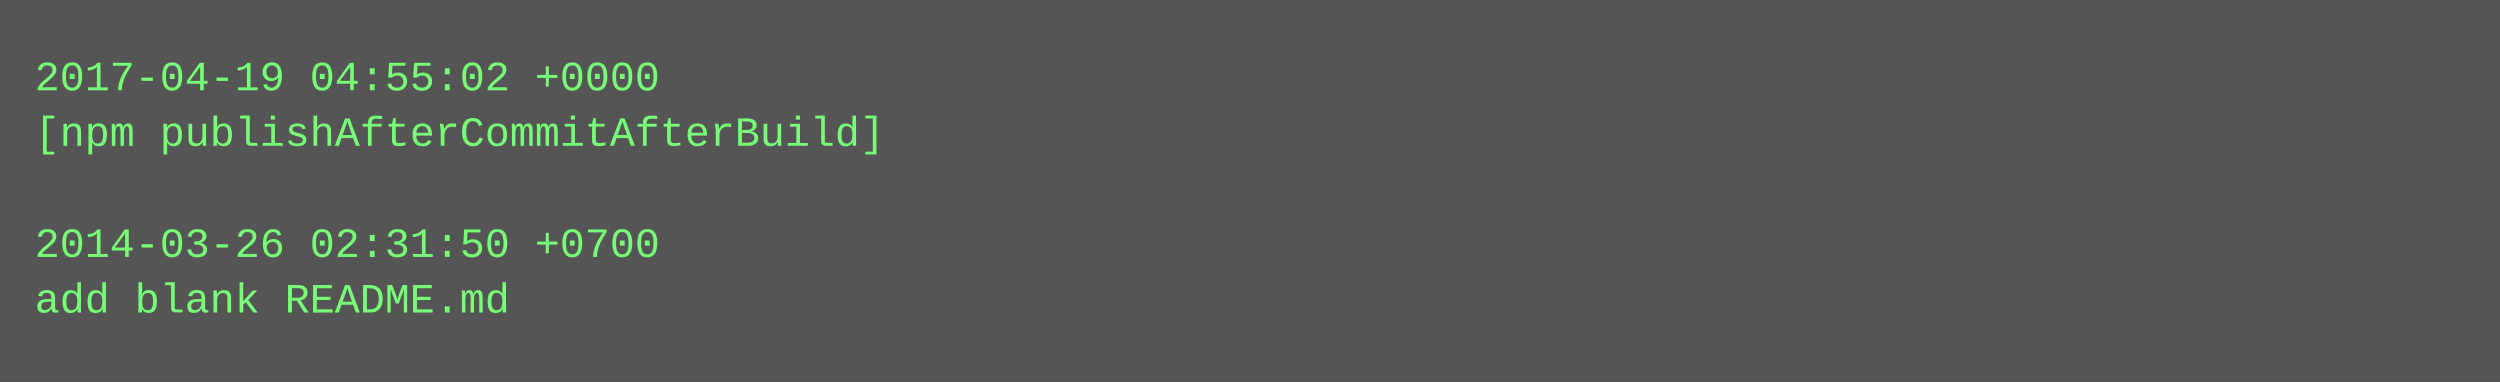
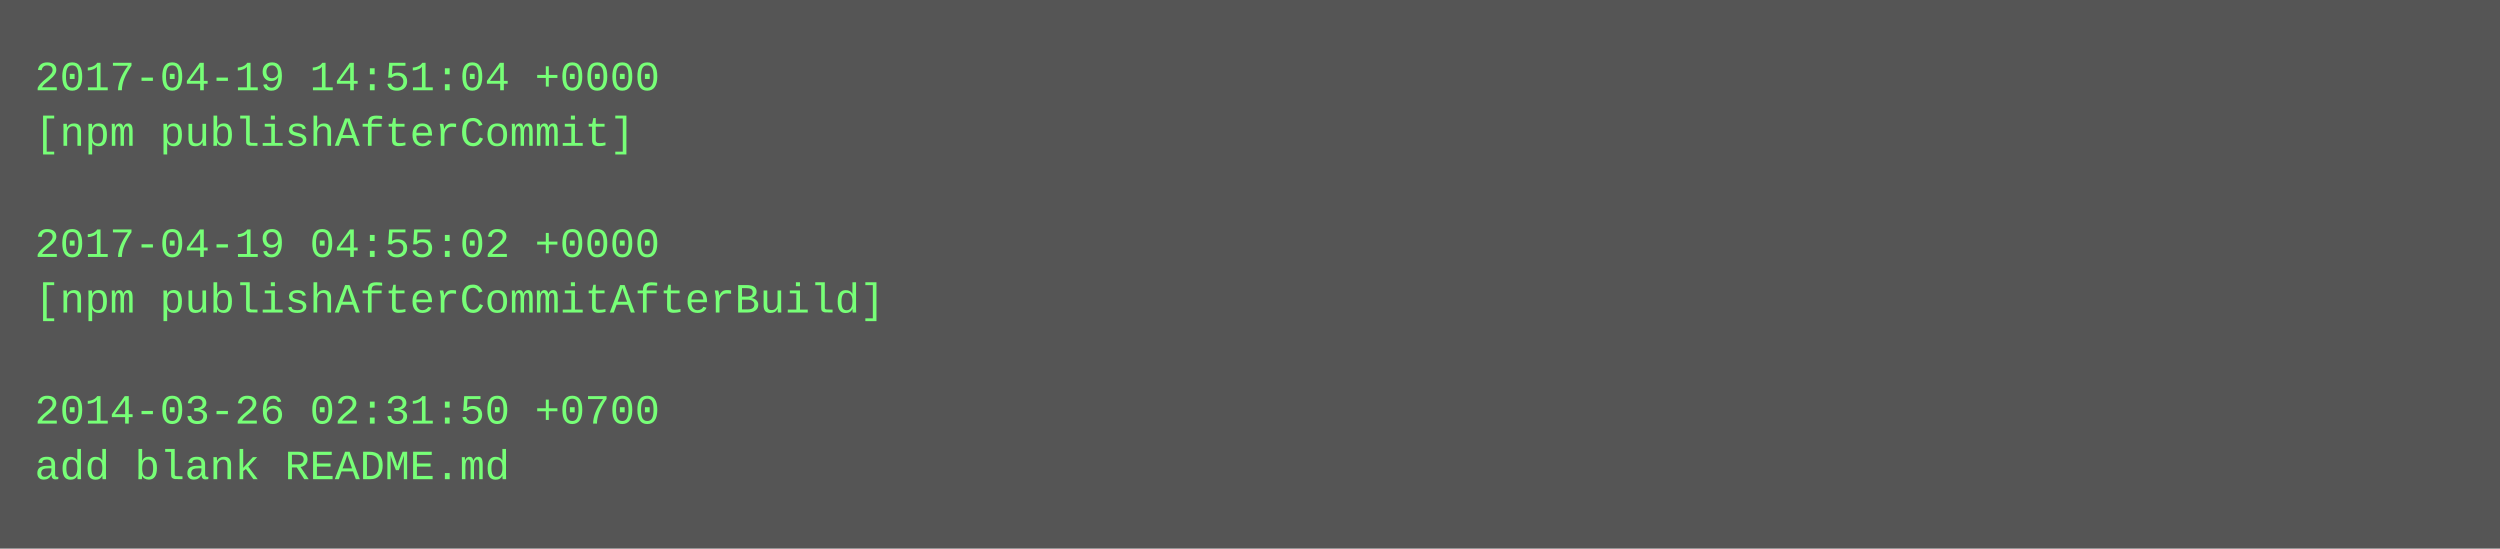
- <svg xmlns="http://www.w3.org/2000/svg" height="110" width="720">
-   <rect height="110" fill="#555" width="720" />
+ <svg xmlns="http://www.w3.org/2000/svg" height="158" width="720">
+   <rect height="158" fill="#555" width="720" />
  <text fill="#7f7" font-family="Courier New" font-size="12" xml:space="preserve">
-     <tspan x="10" y="26">2017-04-19 04:55:02 +0000</tspan>
-     <tspan x="10" y="42">[npm publishAfterCommitAfterBuild]</tspan>
+     <tspan x="10" y="26">2017-04-19 14:51:04 +0000</tspan>
+     <tspan x="10" y="42">[npm publishAfterCommit]</tspan>
    <tspan x="10" y="58" />
-     <tspan x="10" y="74">2014-03-26 02:31:50 +0700</tspan>
-     <tspan x="10" y="90">add blank README.md</tspan>
+     <tspan x="10" y="74">2017-04-19 04:55:02 +0000</tspan>
+     <tspan x="10" y="90">[npm publishAfterCommitAfterBuild]</tspan>
+     <tspan x="10" y="106" />
+     <tspan x="10" y="122">2014-03-26 02:31:50 +0700</tspan>
+     <tspan x="10" y="138">add blank README.md</tspan>
  </text>
</svg>
